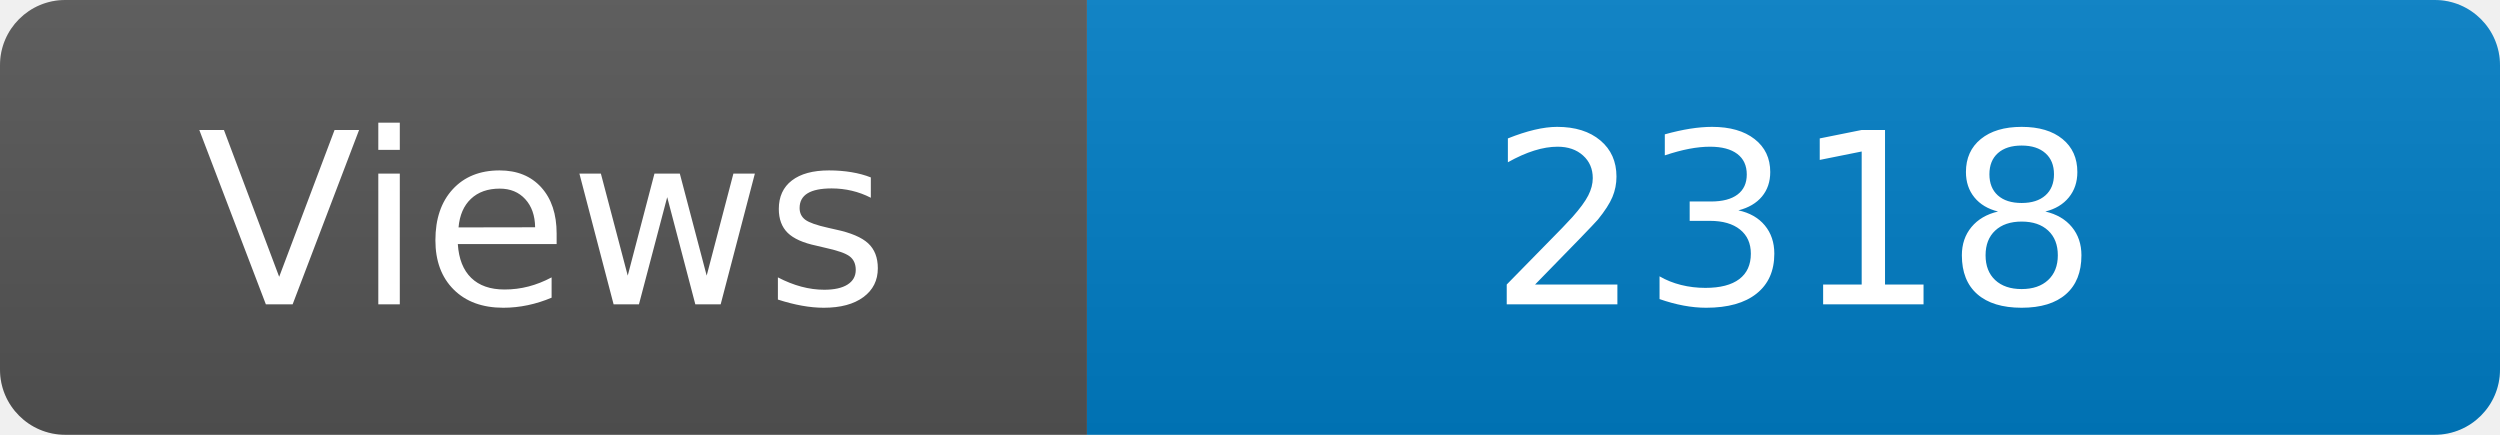
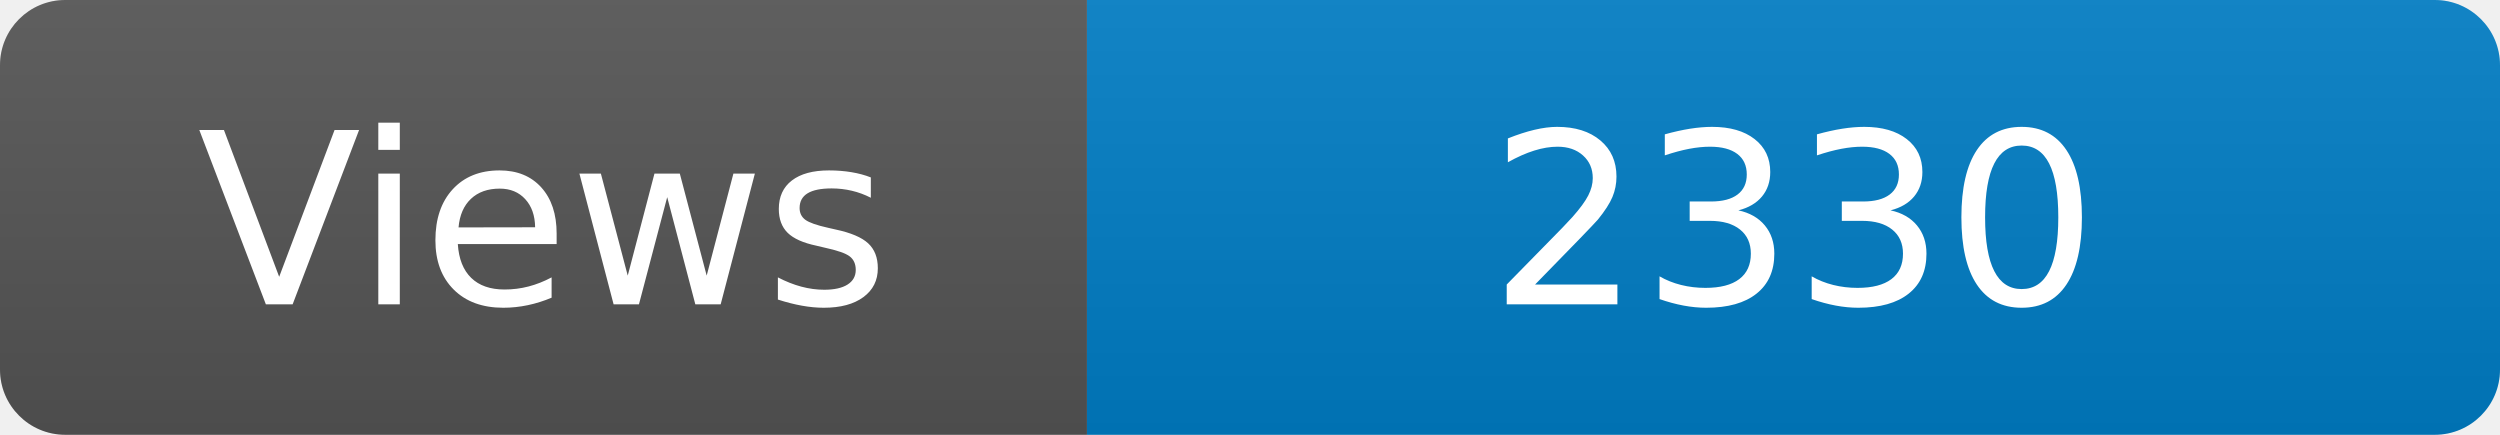
<svg xmlns="http://www.w3.org/2000/svg" width="115" height="20" role="img" aria-label="Maintained?: yes">
  <linearGradient id="s" x2="0" y2="100%">
    <stop offset="0" stop-color="#bbb" stop-opacity=".1" />
    <stop offset="1" stop-opacity=".1" />
  </linearGradient>
  <clipPath id="r">
    <rect width="115" height="20" rx="3" fill="#fff" />
  </clipPath>
  <g clip-path="url(#r)">
    <rect width="50" height="20" fill="#555" />
    <rect x="50" width="160" height="20" fill="#007ec6" />
    <rect width="115" height="20" fill="url(#s)" />
  </g>
  <g fill="#fff" text-anchor="middle" font-family="Verdana,Geneva,DejaVu Sans,sans-serif" font-size="110">
    <text x="250" y="140" transform="scale(.1)" fill="#fff">Views</text>
-     <text x="825" y="140" transform="scale(.1)" fill="#fff">2318</text>
+     <text x="825" y="140" transform="scale(.1)" fill="#fff">2330</text>
  </g>
</svg>
